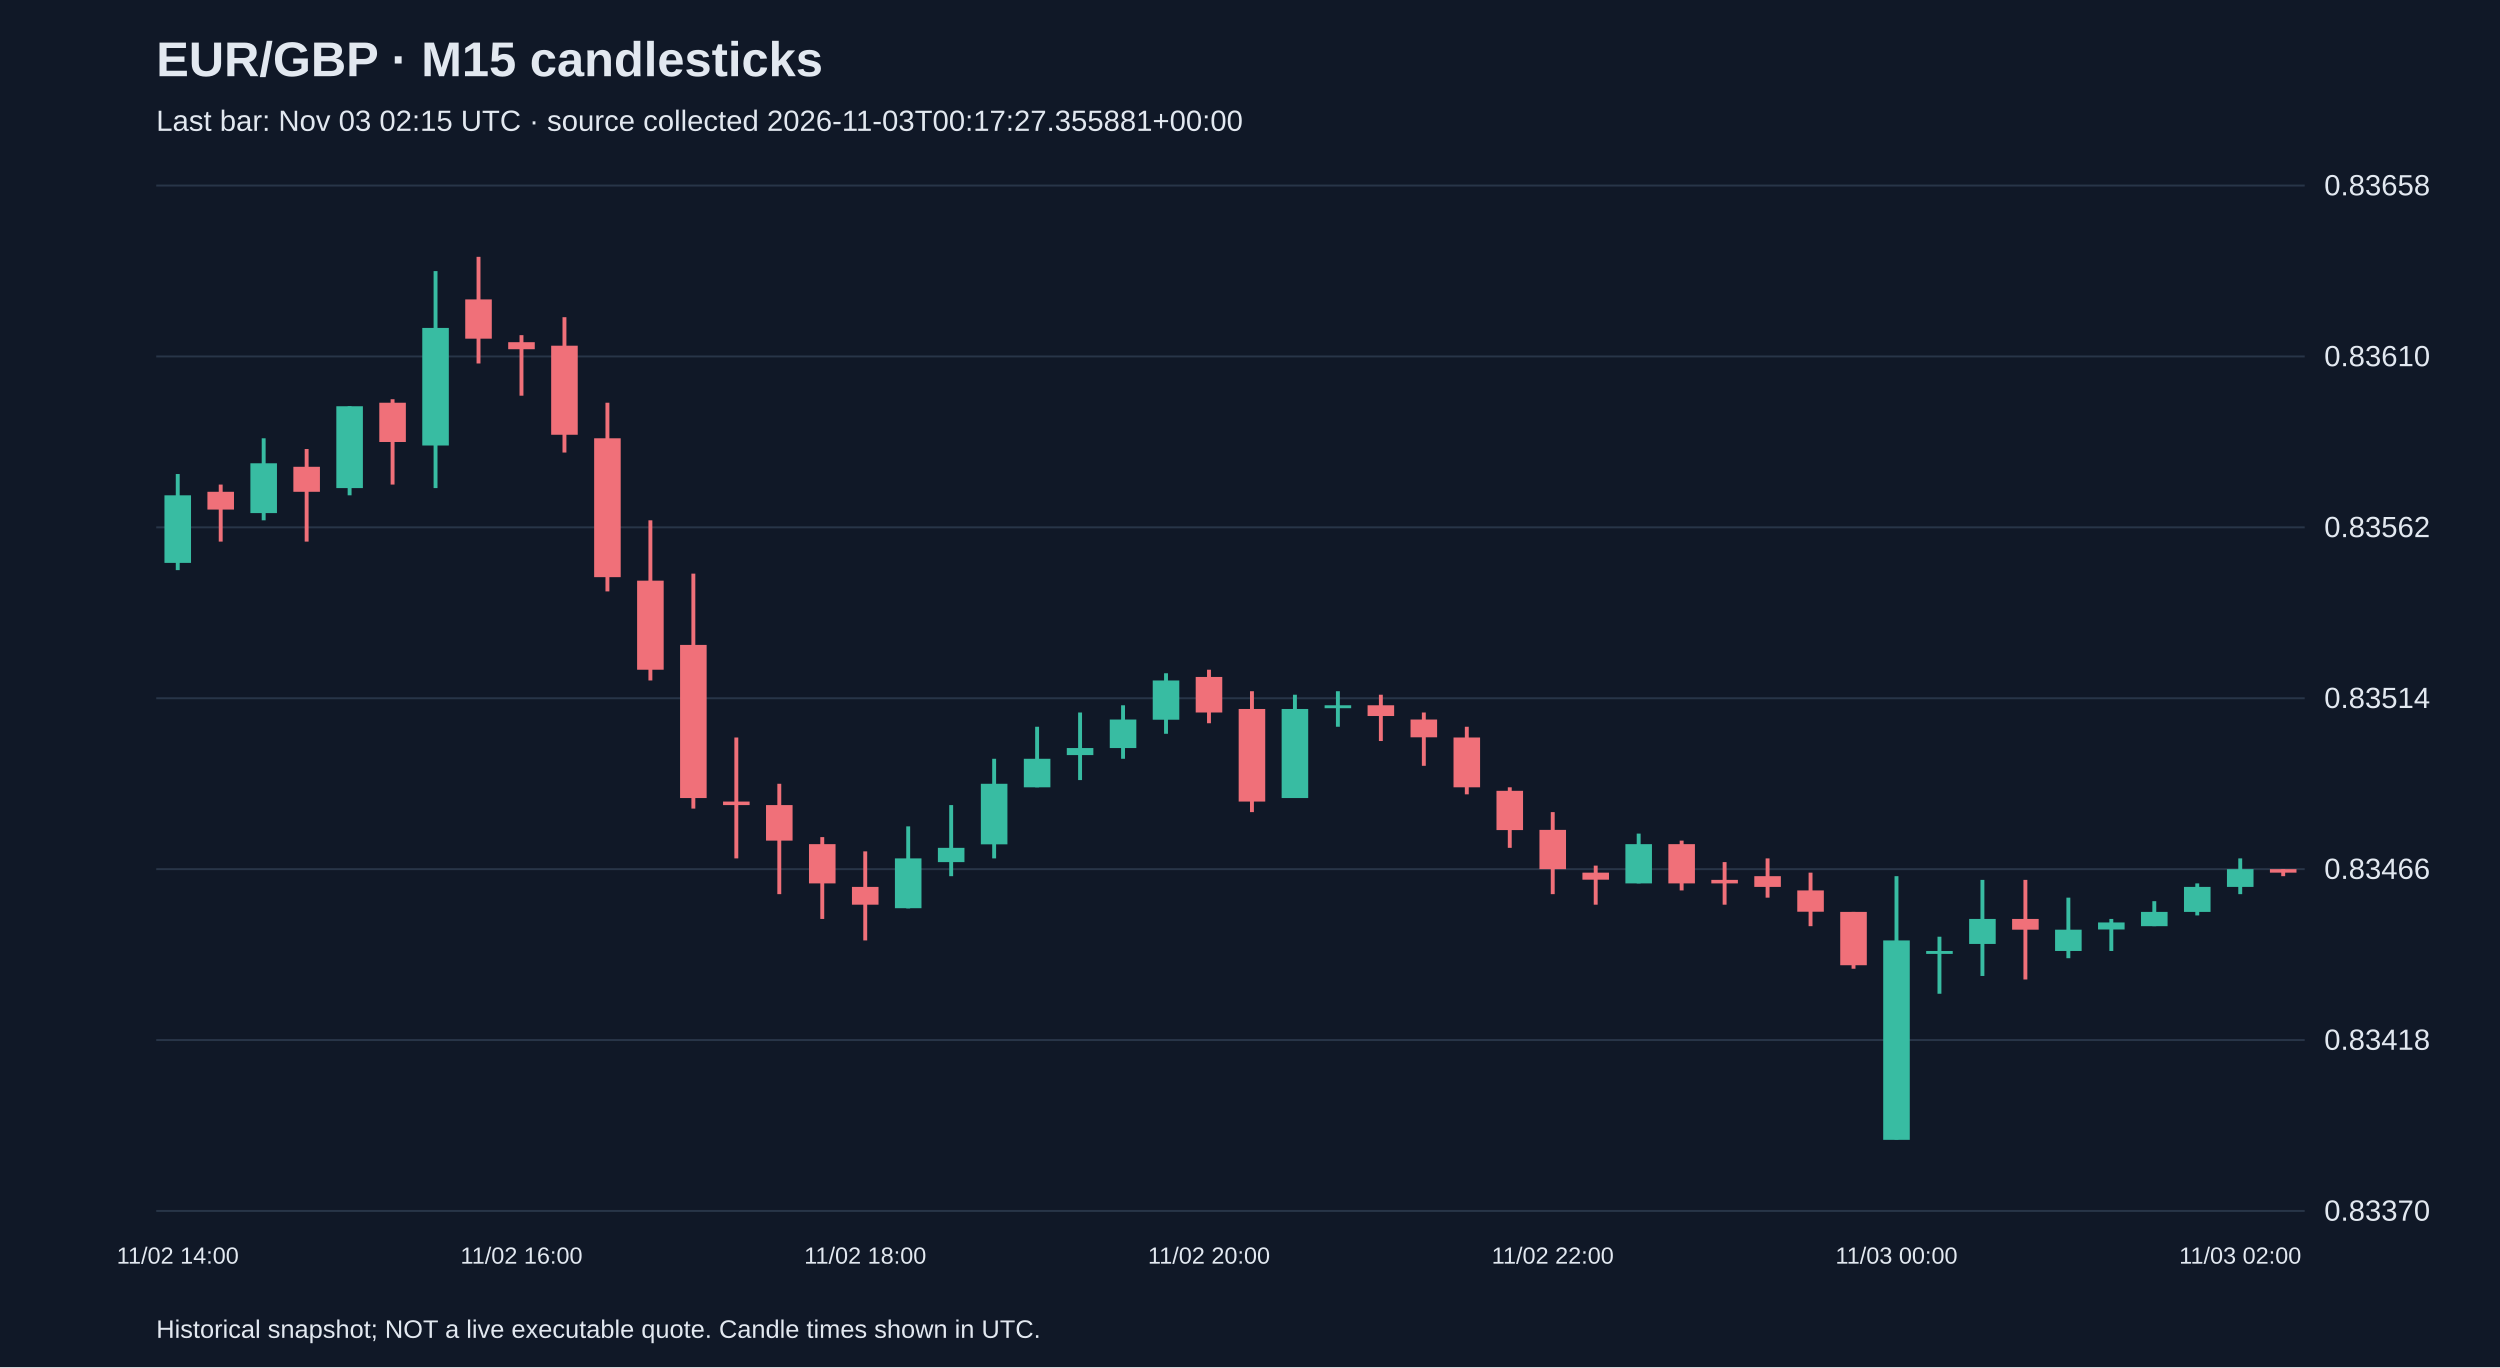
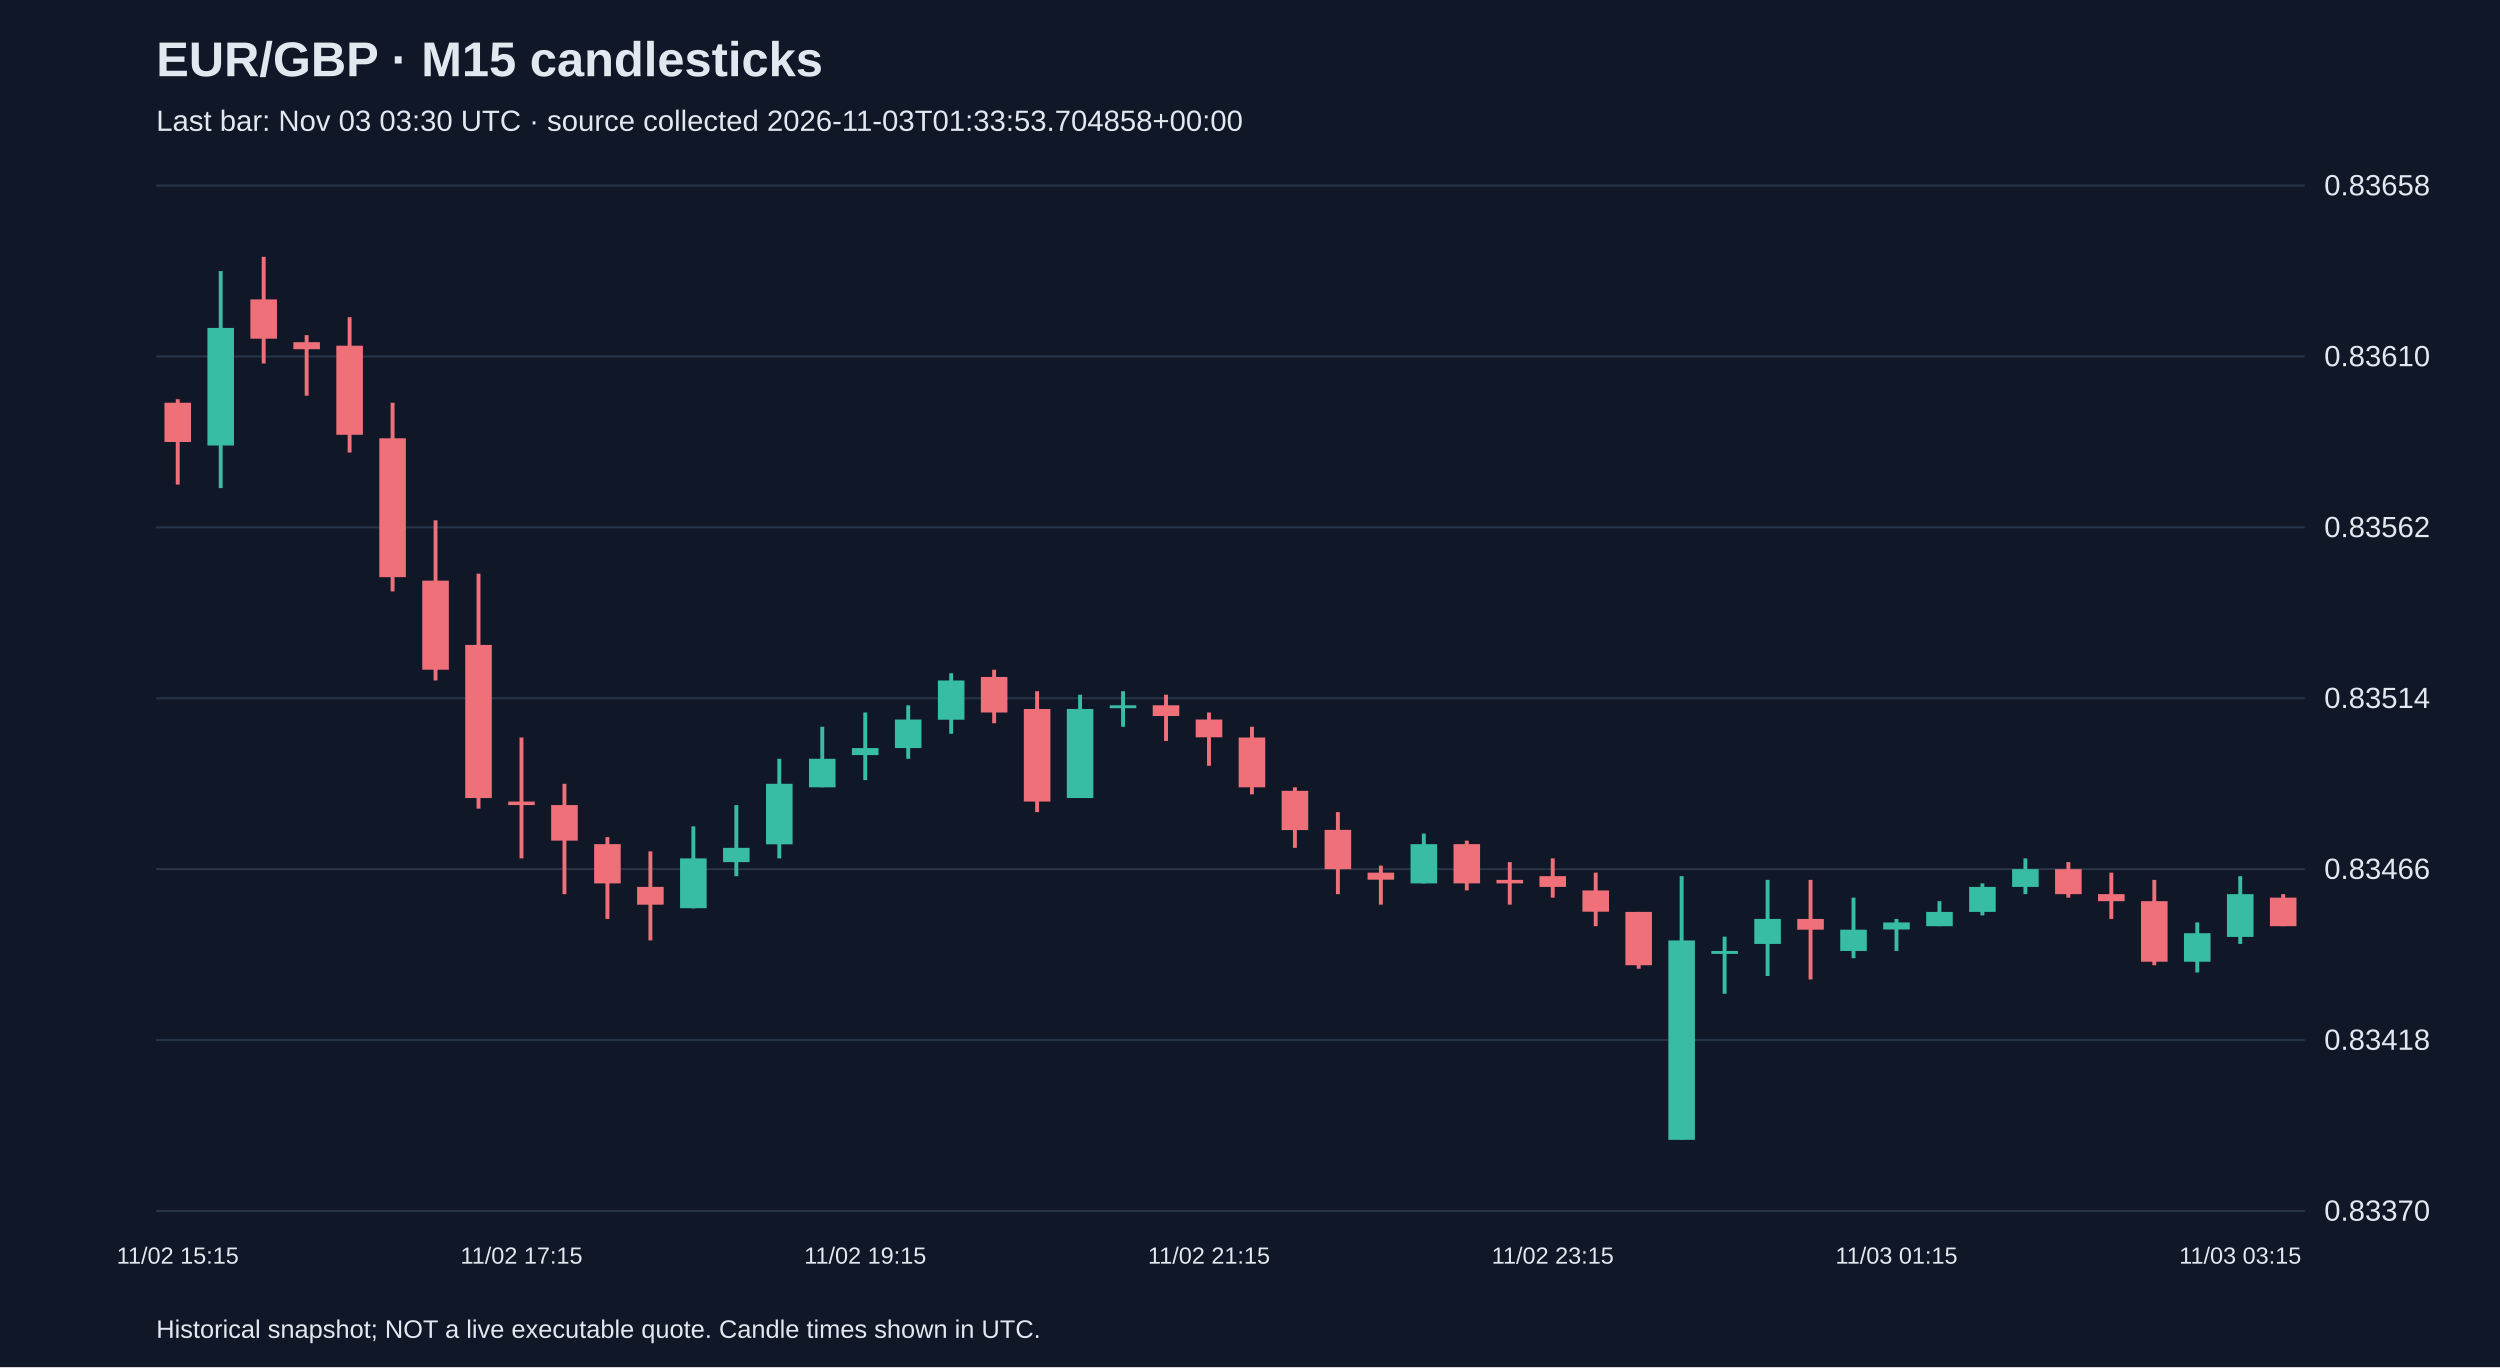
<svg xmlns="http://www.w3.org/2000/svg" viewBox="0 0 1280 700">
  <rect width="100%" height="100%" fill="#101827" />
  <style>text{font-family:Arial,sans-serif;fill:#e2e8f0}</style>
  <text x="80" y="39" font-size="25" font-weight="bold">EUR/GBP · M15 candlesticks</text>
-   <text x="80" y="67" font-size="15" fill="#a6b1c5">Last bar: Nov 03 02:15 UTC · source collected 2026-11-03T00:17:27.355881+00:00</text>
+   <text x="80" y="67" font-size="15" fill="#a6b1c5">Last bar: Nov 03 03:30 UTC · source collected 2026-11-03T01:33:53.704858+00:00</text>
  <line x1="80" y1="620.0" x2="1180" y2="620.0" stroke="#283548" />
  <text x="1190" y="625.0" font-size="15">0.83370</text>
  <line x1="80" y1="532.5" x2="1180" y2="532.5" stroke="#283548" />
  <text x="1190" y="537.5" font-size="15">0.83418</text>
  <line x1="80" y1="445.0" x2="1180" y2="445.0" stroke="#283548" />
  <text x="1190" y="450.0" font-size="15">0.83466</text>
  <line x1="80" y1="357.5" x2="1180" y2="357.5" stroke="#283548" />
  <text x="1190" y="362.5" font-size="15">0.83514</text>
  <line x1="80" y1="270.0" x2="1180" y2="270.0" stroke="#283548" />
  <text x="1190" y="275.0" font-size="15">0.83562</text>
  <line x1="80" y1="182.5" x2="1180" y2="182.5" stroke="#283548" />
  <text x="1190" y="187.5" font-size="15">0.83610</text>
  <line x1="80" y1="95.0" x2="1180" y2="95.0" stroke="#283548" />
  <text x="1190" y="100.0" font-size="15">0.83658</text>
-   <line x1="91.0" y1="242.7" x2="91.0" y2="291.9" stroke="#38bca2" stroke-width="2" />
-   <rect x="84.2" y="253.6" width="13.6" height="34.6" fill="#38bca2" />
-   <text x="91.0" y="647" text-anchor="middle" font-size="12">11/02 14:00</text>
-   <line x1="113.0" y1="248.1" x2="113.0" y2="277.3" stroke="#f07079" stroke-width="2" />
-   <rect x="106.2" y="251.8" width="13.6" height="9.1" fill="#f07079" />
-   <line x1="135.0" y1="224.4" x2="135.0" y2="266.4" stroke="#38bca2" stroke-width="2" />
-   <rect x="128.2" y="237.2" width="13.6" height="25.5" fill="#38bca2" />
-   <line x1="157.0" y1="229.9" x2="157.0" y2="277.3" stroke="#f07079" stroke-width="2" />
-   <rect x="150.2" y="239.0" width="13.6" height="12.8" fill="#f07079" />
-   <line x1="179.0" y1="208.0" x2="179.0" y2="253.6" stroke="#38bca2" stroke-width="2" />
-   <rect x="172.2" y="208.0" width="13.6" height="41.9" fill="#38bca2" />
-   <line x1="201.0" y1="204.4" x2="201.0" y2="248.1" stroke="#f07079" stroke-width="2" />
-   <rect x="194.2" y="206.2" width="13.6" height="20.1" fill="#f07079" />
-   <line x1="223.0" y1="138.8" x2="223.0" y2="249.9" stroke="#38bca2" stroke-width="2" />
-   <rect x="216.2" y="167.9" width="13.6" height="60.2" fill="#38bca2" />
-   <line x1="245.0" y1="131.5" x2="245.0" y2="186.1" stroke="#f07079" stroke-width="2" />
-   <rect x="238.2" y="153.3" width="13.6" height="20.1" fill="#f07079" />
-   <line x1="267.0" y1="171.6" x2="267.0" y2="202.6" stroke="#f07079" stroke-width="2" />
-   <rect x="260.2" y="175.2" width="13.6" height="3.6" fill="#f07079" />
-   <text x="267.0" y="647" text-anchor="middle" font-size="12">11/02 16:00</text>
-   <line x1="289.0" y1="162.4" x2="289.0" y2="231.7" stroke="#f07079" stroke-width="2" />
-   <rect x="282.2" y="177.0" width="13.6" height="45.6" fill="#f07079" />
-   <line x1="311.0" y1="206.2" x2="311.0" y2="302.8" stroke="#f07079" stroke-width="2" />
-   <rect x="304.2" y="224.4" width="13.6" height="71.1" fill="#f07079" />
-   <line x1="333.0" y1="266.4" x2="333.0" y2="348.4" stroke="#f07079" stroke-width="2" />
-   <rect x="326.2" y="297.3" width="13.6" height="45.6" fill="#f07079" />
-   <line x1="355.0" y1="293.7" x2="355.0" y2="414.0" stroke="#f07079" stroke-width="2" />
-   <rect x="348.2" y="330.2" width="13.6" height="78.4" fill="#f07079" />
-   <line x1="377.0" y1="377.6" x2="377.0" y2="439.5" stroke="#f07079" stroke-width="2" />
-   <rect x="370.2" y="410.4" width="13.6" height="1.8" fill="#f07079" />
-   <line x1="399.0" y1="401.3" x2="399.0" y2="457.8" stroke="#f07079" stroke-width="2" />
-   <rect x="392.2" y="412.2" width="13.6" height="18.2" fill="#f07079" />
-   <line x1="421.0" y1="428.6" x2="421.0" y2="470.5" stroke="#f07079" stroke-width="2" />
-   <rect x="414.2" y="432.2" width="13.6" height="20.1" fill="#f07079" />
-   <line x1="443.0" y1="435.9" x2="443.0" y2="481.5" stroke="#f07079" stroke-width="2" />
-   <rect x="436.2" y="454.1" width="13.6" height="9.1" fill="#f07079" />
-   <text x="443.0" y="647" text-anchor="middle" font-size="12">11/02 18:00</text>
-   <line x1="465.0" y1="423.1" x2="465.0" y2="465.1" stroke="#38bca2" stroke-width="2" />
-   <rect x="458.2" y="439.5" width="13.6" height="25.5" fill="#38bca2" />
-   <line x1="487.0" y1="412.2" x2="487.0" y2="448.6" stroke="#38bca2" stroke-width="2" />
-   <rect x="480.2" y="434.1" width="13.6" height="7.3" fill="#38bca2" />
-   <line x1="509.0" y1="388.5" x2="509.0" y2="439.5" stroke="#38bca2" stroke-width="2" />
-   <rect x="502.2" y="401.3" width="13.6" height="31.0" fill="#38bca2" />
-   <line x1="531.0" y1="372.1" x2="531.0" y2="403.1" stroke="#38bca2" stroke-width="2" />
-   <rect x="524.2" y="388.5" width="13.6" height="14.6" fill="#38bca2" />
-   <line x1="553.0" y1="364.8" x2="553.0" y2="399.4" stroke="#38bca2" stroke-width="2" />
-   <rect x="546.2" y="383.0" width="13.6" height="3.6" fill="#38bca2" />
-   <line x1="575.0" y1="361.1" x2="575.0" y2="388.5" stroke="#38bca2" stroke-width="2" />
-   <rect x="568.2" y="368.4" width="13.6" height="14.6" fill="#38bca2" />
-   <line x1="597.0" y1="344.7" x2="597.0" y2="375.7" stroke="#38bca2" stroke-width="2" />
-   <rect x="590.2" y="348.4" width="13.6" height="20.1" fill="#38bca2" />
-   <line x1="619.0" y1="342.9" x2="619.0" y2="370.3" stroke="#f07079" stroke-width="2" />
-   <rect x="612.2" y="346.6" width="13.6" height="18.2" fill="#f07079" />
-   <text x="619.0" y="647" text-anchor="middle" font-size="12">11/02 20:00</text>
-   <line x1="641.0" y1="353.9" x2="641.0" y2="415.8" stroke="#f07079" stroke-width="2" />
-   <rect x="634.2" y="363.0" width="13.6" height="47.4" fill="#f07079" />
-   <line x1="663.0" y1="355.7" x2="663.0" y2="408.5" stroke="#38bca2" stroke-width="2" />
-   <rect x="656.2" y="363.0" width="13.6" height="45.6" fill="#38bca2" />
-   <line x1="685.0" y1="353.9" x2="685.0" y2="372.1" stroke="#38bca2" stroke-width="2" />
-   <rect x="678.2" y="361.1" width="13.6" height="1.5" fill="#38bca2" />
-   <line x1="707.0" y1="355.7" x2="707.0" y2="379.4" stroke="#f07079" stroke-width="2" />
-   <rect x="700.2" y="361.1" width="13.6" height="5.5" fill="#f07079" />
-   <line x1="729.0" y1="364.8" x2="729.0" y2="392.1" stroke="#f07079" stroke-width="2" />
-   <rect x="722.2" y="368.4" width="13.6" height="9.1" fill="#f07079" />
-   <line x1="751.0" y1="372.1" x2="751.0" y2="406.7" stroke="#f07079" stroke-width="2" />
-   <rect x="744.2" y="377.6" width="13.6" height="25.5" fill="#f07079" />
-   <line x1="773.0" y1="403.1" x2="773.0" y2="434.1" stroke="#f07079" stroke-width="2" />
-   <rect x="766.2" y="404.9" width="13.6" height="20.1" fill="#f07079" />
-   <line x1="795.0" y1="415.8" x2="795.0" y2="457.8" stroke="#f07079" stroke-width="2" />
-   <rect x="788.2" y="424.9" width="13.6" height="20.1" fill="#f07079" />
-   <text x="795.0" y="647" text-anchor="middle" font-size="12">11/02 22:00</text>
-   <line x1="817.0" y1="443.2" x2="817.0" y2="463.2" stroke="#f07079" stroke-width="2" />
-   <rect x="810.2" y="446.8" width="13.6" height="3.6" fill="#f07079" />
-   <line x1="839.0" y1="426.8" x2="839.0" y2="452.3" stroke="#38bca2" stroke-width="2" />
-   <rect x="832.2" y="432.2" width="13.6" height="20.1" fill="#38bca2" />
-   <line x1="861.0" y1="430.4" x2="861.0" y2="455.9" stroke="#f07079" stroke-width="2" />
-   <rect x="854.2" y="432.2" width="13.6" height="20.1" fill="#f07079" />
-   <line x1="883.0" y1="441.4" x2="883.0" y2="463.2" stroke="#f07079" stroke-width="2" />
-   <rect x="876.2" y="450.5" width="13.6" height="1.8" fill="#f07079" />
-   <line x1="905.0" y1="439.5" x2="905.0" y2="459.6" stroke="#f07079" stroke-width="2" />
-   <rect x="898.2" y="448.6" width="13.6" height="5.5" fill="#f07079" />
-   <line x1="927.0" y1="446.8" x2="927.0" y2="474.2" stroke="#f07079" stroke-width="2" />
-   <rect x="920.2" y="455.9" width="13.6" height="10.9" fill="#f07079" />
-   <line x1="949.0" y1="466.9" x2="949.0" y2="496.0" stroke="#f07079" stroke-width="2" />
-   <rect x="942.2" y="466.9" width="13.6" height="27.3" fill="#f07079" />
-   <line x1="971.0" y1="448.6" x2="971.0" y2="583.5" stroke="#38bca2" stroke-width="2" />
-   <rect x="964.2" y="481.5" width="13.6" height="102.1" fill="#38bca2" />
-   <text x="971.0" y="647" text-anchor="middle" font-size="12">11/03 00:00</text>
-   <line x1="993.0" y1="479.6" x2="993.0" y2="508.8" stroke="#38bca2" stroke-width="2" />
-   <rect x="986.2" y="486.9" width="13.6" height="1.5" fill="#38bca2" />
-   <line x1="1015.0" y1="450.5" x2="1015.0" y2="499.7" stroke="#38bca2" stroke-width="2" />
-   <rect x="1008.2" y="470.5" width="13.6" height="12.8" fill="#38bca2" />
-   <line x1="1037.0" y1="450.5" x2="1037.0" y2="501.5" stroke="#f07079" stroke-width="2" />
-   <rect x="1030.2" y="470.5" width="13.6" height="5.5" fill="#f07079" />
-   <line x1="1059.0" y1="459.6" x2="1059.0" y2="490.6" stroke="#38bca2" stroke-width="2" />
-   <rect x="1052.2" y="476.0" width="13.6" height="10.9" fill="#38bca2" />
-   <line x1="1081.0" y1="470.5" x2="1081.0" y2="486.9" stroke="#38bca2" stroke-width="2" />
-   <rect x="1074.2" y="472.3" width="13.6" height="3.6" fill="#38bca2" />
-   <line x1="1103.0" y1="461.4" x2="1103.0" y2="474.2" stroke="#38bca2" stroke-width="2" />
-   <rect x="1096.2" y="466.9" width="13.6" height="7.3" fill="#38bca2" />
-   <line x1="1125.0" y1="452.3" x2="1125.0" y2="468.7" stroke="#38bca2" stroke-width="2" />
-   <rect x="1118.2" y="454.1" width="13.6" height="12.8" fill="#38bca2" />
-   <line x1="1147.0" y1="439.5" x2="1147.0" y2="457.8" stroke="#38bca2" stroke-width="2" />
-   <rect x="1140.2" y="445.0" width="13.6" height="9.1" fill="#38bca2" />
-   <text x="1147.0" y="647" text-anchor="middle" font-size="12">11/03 02:00</text>
-   <line x1="1169.0" y1="445.0" x2="1169.0" y2="448.6" stroke="#f07079" stroke-width="2" />
-   <rect x="1162.2" y="445.0" width="13.6" height="1.8" fill="#f07079" />
+   <line x1="91.0" y1="204.4" x2="91.0" y2="248.1" stroke="#f07079" stroke-width="2" />
+   <rect x="84.2" y="206.2" width="13.6" height="20.1" fill="#f07079" />
+   <text x="91.0" y="647" text-anchor="middle" font-size="12">11/02 15:15</text>
+   <line x1="113.0" y1="138.8" x2="113.0" y2="249.9" stroke="#38bca2" stroke-width="2" />
+   <rect x="106.2" y="167.9" width="13.6" height="60.2" fill="#38bca2" />
+   <line x1="135.0" y1="131.5" x2="135.0" y2="186.1" stroke="#f07079" stroke-width="2" />
+   <rect x="128.2" y="153.3" width="13.6" height="20.1" fill="#f07079" />
+   <line x1="157.0" y1="171.6" x2="157.0" y2="202.6" stroke="#f07079" stroke-width="2" />
+   <rect x="150.2" y="175.2" width="13.6" height="3.6" fill="#f07079" />
+   <line x1="179.0" y1="162.4" x2="179.0" y2="231.7" stroke="#f07079" stroke-width="2" />
+   <rect x="172.2" y="177.0" width="13.6" height="45.6" fill="#f07079" />
+   <line x1="201.0" y1="206.2" x2="201.0" y2="302.8" stroke="#f07079" stroke-width="2" />
+   <rect x="194.2" y="224.4" width="13.6" height="71.1" fill="#f07079" />
+   <line x1="223.0" y1="266.4" x2="223.0" y2="348.4" stroke="#f07079" stroke-width="2" />
+   <rect x="216.2" y="297.3" width="13.6" height="45.6" fill="#f07079" />
+   <line x1="245.0" y1="293.7" x2="245.0" y2="414.0" stroke="#f07079" stroke-width="2" />
+   <rect x="238.2" y="330.2" width="13.6" height="78.4" fill="#f07079" />
+   <line x1="267.0" y1="377.6" x2="267.0" y2="439.5" stroke="#f07079" stroke-width="2" />
+   <rect x="260.2" y="410.4" width="13.6" height="1.8" fill="#f07079" />
+   <text x="267.0" y="647" text-anchor="middle" font-size="12">11/02 17:15</text>
+   <line x1="289.0" y1="401.3" x2="289.0" y2="457.8" stroke="#f07079" stroke-width="2" />
+   <rect x="282.2" y="412.2" width="13.6" height="18.2" fill="#f07079" />
+   <line x1="311.0" y1="428.6" x2="311.0" y2="470.5" stroke="#f07079" stroke-width="2" />
+   <rect x="304.2" y="432.2" width="13.6" height="20.1" fill="#f07079" />
+   <line x1="333.0" y1="435.9" x2="333.0" y2="481.5" stroke="#f07079" stroke-width="2" />
+   <rect x="326.2" y="454.1" width="13.6" height="9.1" fill="#f07079" />
+   <line x1="355.0" y1="423.1" x2="355.0" y2="465.1" stroke="#38bca2" stroke-width="2" />
+   <rect x="348.2" y="439.5" width="13.6" height="25.5" fill="#38bca2" />
+   <line x1="377.0" y1="412.2" x2="377.0" y2="448.6" stroke="#38bca2" stroke-width="2" />
+   <rect x="370.2" y="434.1" width="13.6" height="7.3" fill="#38bca2" />
+   <line x1="399.0" y1="388.5" x2="399.0" y2="439.5" stroke="#38bca2" stroke-width="2" />
+   <rect x="392.2" y="401.3" width="13.6" height="31.0" fill="#38bca2" />
+   <line x1="421.0" y1="372.1" x2="421.0" y2="403.1" stroke="#38bca2" stroke-width="2" />
+   <rect x="414.2" y="388.5" width="13.6" height="14.6" fill="#38bca2" />
+   <line x1="443.0" y1="364.8" x2="443.0" y2="399.4" stroke="#38bca2" stroke-width="2" />
+   <rect x="436.2" y="383.0" width="13.6" height="3.6" fill="#38bca2" />
+   <text x="443.0" y="647" text-anchor="middle" font-size="12">11/02 19:15</text>
+   <line x1="465.0" y1="361.1" x2="465.0" y2="388.5" stroke="#38bca2" stroke-width="2" />
+   <rect x="458.2" y="368.4" width="13.6" height="14.6" fill="#38bca2" />
+   <line x1="487.0" y1="344.7" x2="487.0" y2="375.7" stroke="#38bca2" stroke-width="2" />
+   <rect x="480.2" y="348.4" width="13.6" height="20.1" fill="#38bca2" />
+   <line x1="509.0" y1="342.9" x2="509.0" y2="370.3" stroke="#f07079" stroke-width="2" />
+   <rect x="502.2" y="346.6" width="13.6" height="18.2" fill="#f07079" />
+   <line x1="531.0" y1="353.9" x2="531.0" y2="415.8" stroke="#f07079" stroke-width="2" />
+   <rect x="524.2" y="363.0" width="13.6" height="47.4" fill="#f07079" />
+   <line x1="553.0" y1="355.7" x2="553.0" y2="408.5" stroke="#38bca2" stroke-width="2" />
+   <rect x="546.2" y="363.0" width="13.6" height="45.6" fill="#38bca2" />
+   <line x1="575.0" y1="353.9" x2="575.0" y2="372.1" stroke="#38bca2" stroke-width="2" />
+   <rect x="568.2" y="361.1" width="13.6" height="1.5" fill="#38bca2" />
+   <line x1="597.0" y1="355.7" x2="597.0" y2="379.4" stroke="#f07079" stroke-width="2" />
+   <rect x="590.2" y="361.1" width="13.6" height="5.5" fill="#f07079" />
+   <line x1="619.0" y1="364.8" x2="619.0" y2="392.1" stroke="#f07079" stroke-width="2" />
+   <rect x="612.2" y="368.4" width="13.6" height="9.1" fill="#f07079" />
+   <text x="619.0" y="647" text-anchor="middle" font-size="12">11/02 21:15</text>
+   <line x1="641.0" y1="372.1" x2="641.0" y2="406.7" stroke="#f07079" stroke-width="2" />
+   <rect x="634.2" y="377.6" width="13.6" height="25.5" fill="#f07079" />
+   <line x1="663.0" y1="403.1" x2="663.0" y2="434.1" stroke="#f07079" stroke-width="2" />
+   <rect x="656.2" y="404.9" width="13.6" height="20.1" fill="#f07079" />
+   <line x1="685.0" y1="415.8" x2="685.0" y2="457.8" stroke="#f07079" stroke-width="2" />
+   <rect x="678.2" y="424.9" width="13.6" height="20.1" fill="#f07079" />
+   <line x1="707.0" y1="443.2" x2="707.0" y2="463.2" stroke="#f07079" stroke-width="2" />
+   <rect x="700.2" y="446.8" width="13.6" height="3.6" fill="#f07079" />
+   <line x1="729.0" y1="426.8" x2="729.0" y2="452.3" stroke="#38bca2" stroke-width="2" />
+   <rect x="722.2" y="432.2" width="13.6" height="20.1" fill="#38bca2" />
+   <line x1="751.0" y1="430.4" x2="751.0" y2="455.9" stroke="#f07079" stroke-width="2" />
+   <rect x="744.2" y="432.2" width="13.6" height="20.1" fill="#f07079" />
+   <line x1="773.0" y1="441.4" x2="773.0" y2="463.2" stroke="#f07079" stroke-width="2" />
+   <rect x="766.2" y="450.5" width="13.6" height="1.8" fill="#f07079" />
+   <line x1="795.0" y1="439.5" x2="795.0" y2="459.6" stroke="#f07079" stroke-width="2" />
+   <rect x="788.2" y="448.6" width="13.6" height="5.5" fill="#f07079" />
+   <text x="795.0" y="647" text-anchor="middle" font-size="12">11/02 23:15</text>
+   <line x1="817.0" y1="446.8" x2="817.0" y2="474.2" stroke="#f07079" stroke-width="2" />
+   <rect x="810.2" y="455.9" width="13.6" height="10.9" fill="#f07079" />
+   <line x1="839.0" y1="466.9" x2="839.0" y2="496.0" stroke="#f07079" stroke-width="2" />
+   <rect x="832.2" y="466.9" width="13.6" height="27.3" fill="#f07079" />
+   <line x1="861.0" y1="448.6" x2="861.0" y2="583.5" stroke="#38bca2" stroke-width="2" />
+   <rect x="854.2" y="481.5" width="13.6" height="102.1" fill="#38bca2" />
+   <line x1="883.0" y1="479.6" x2="883.0" y2="508.8" stroke="#38bca2" stroke-width="2" />
+   <rect x="876.2" y="486.9" width="13.6" height="1.5" fill="#38bca2" />
+   <line x1="905.0" y1="450.5" x2="905.0" y2="499.7" stroke="#38bca2" stroke-width="2" />
+   <rect x="898.2" y="470.5" width="13.6" height="12.8" fill="#38bca2" />
+   <line x1="927.0" y1="450.5" x2="927.0" y2="501.5" stroke="#f07079" stroke-width="2" />
+   <rect x="920.2" y="470.5" width="13.6" height="5.5" fill="#f07079" />
+   <line x1="949.0" y1="459.6" x2="949.0" y2="490.6" stroke="#38bca2" stroke-width="2" />
+   <rect x="942.2" y="476.0" width="13.6" height="10.9" fill="#38bca2" />
+   <line x1="971.0" y1="470.5" x2="971.0" y2="486.9" stroke="#38bca2" stroke-width="2" />
+   <rect x="964.2" y="472.3" width="13.6" height="3.6" fill="#38bca2" />
+   <text x="971.0" y="647" text-anchor="middle" font-size="12">11/03 01:15</text>
+   <line x1="993.0" y1="461.4" x2="993.0" y2="474.2" stroke="#38bca2" stroke-width="2" />
+   <rect x="986.2" y="466.9" width="13.6" height="7.3" fill="#38bca2" />
+   <line x1="1015.0" y1="452.3" x2="1015.0" y2="468.7" stroke="#38bca2" stroke-width="2" />
+   <rect x="1008.2" y="454.1" width="13.6" height="12.8" fill="#38bca2" />
+   <line x1="1037.0" y1="439.5" x2="1037.0" y2="457.8" stroke="#38bca2" stroke-width="2" />
+   <rect x="1030.2" y="445.0" width="13.6" height="9.1" fill="#38bca2" />
+   <line x1="1059.0" y1="441.4" x2="1059.0" y2="459.6" stroke="#f07079" stroke-width="2" />
+   <rect x="1052.2" y="445.0" width="13.6" height="12.8" fill="#f07079" />
+   <line x1="1081.0" y1="446.8" x2="1081.0" y2="470.5" stroke="#f07079" stroke-width="2" />
+   <rect x="1074.2" y="457.8" width="13.6" height="3.6" fill="#f07079" />
+   <line x1="1103.0" y1="450.5" x2="1103.0" y2="494.2" stroke="#f07079" stroke-width="2" />
+   <rect x="1096.2" y="461.4" width="13.6" height="31.0" fill="#f07079" />
+   <line x1="1125.0" y1="472.3" x2="1125.0" y2="497.9" stroke="#38bca2" stroke-width="2" />
+   <rect x="1118.2" y="477.8" width="13.6" height="14.6" fill="#38bca2" />
+   <line x1="1147.0" y1="448.6" x2="1147.0" y2="483.3" stroke="#38bca2" stroke-width="2" />
+   <rect x="1140.2" y="457.8" width="13.6" height="21.9" fill="#38bca2" />
+   <text x="1147.0" y="647" text-anchor="middle" font-size="12">11/03 03:15</text>
+   <line x1="1169.0" y1="457.8" x2="1169.0" y2="474.2" stroke="#f07079" stroke-width="2" />
+   <rect x="1162.2" y="459.6" width="13.6" height="14.6" fill="#f07079" />
  <text x="80" y="685" font-size="13">Historical snapshot; NOT a live executable quote. Candle times shown in UTC.</text>
</svg>
